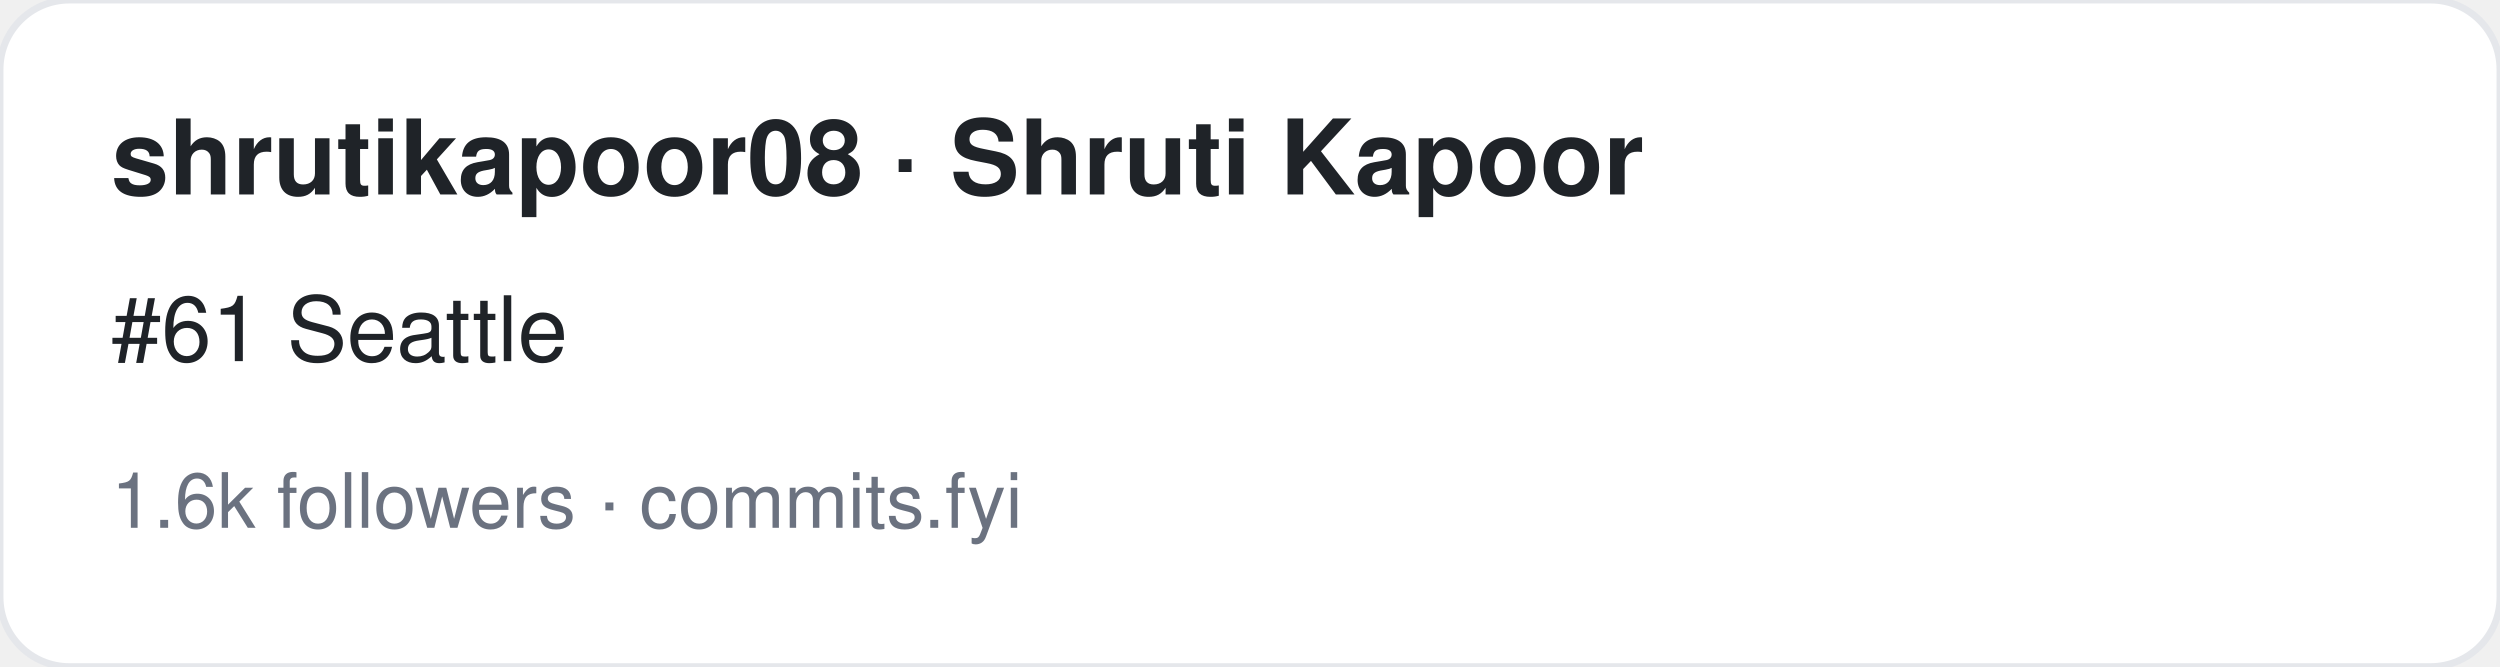
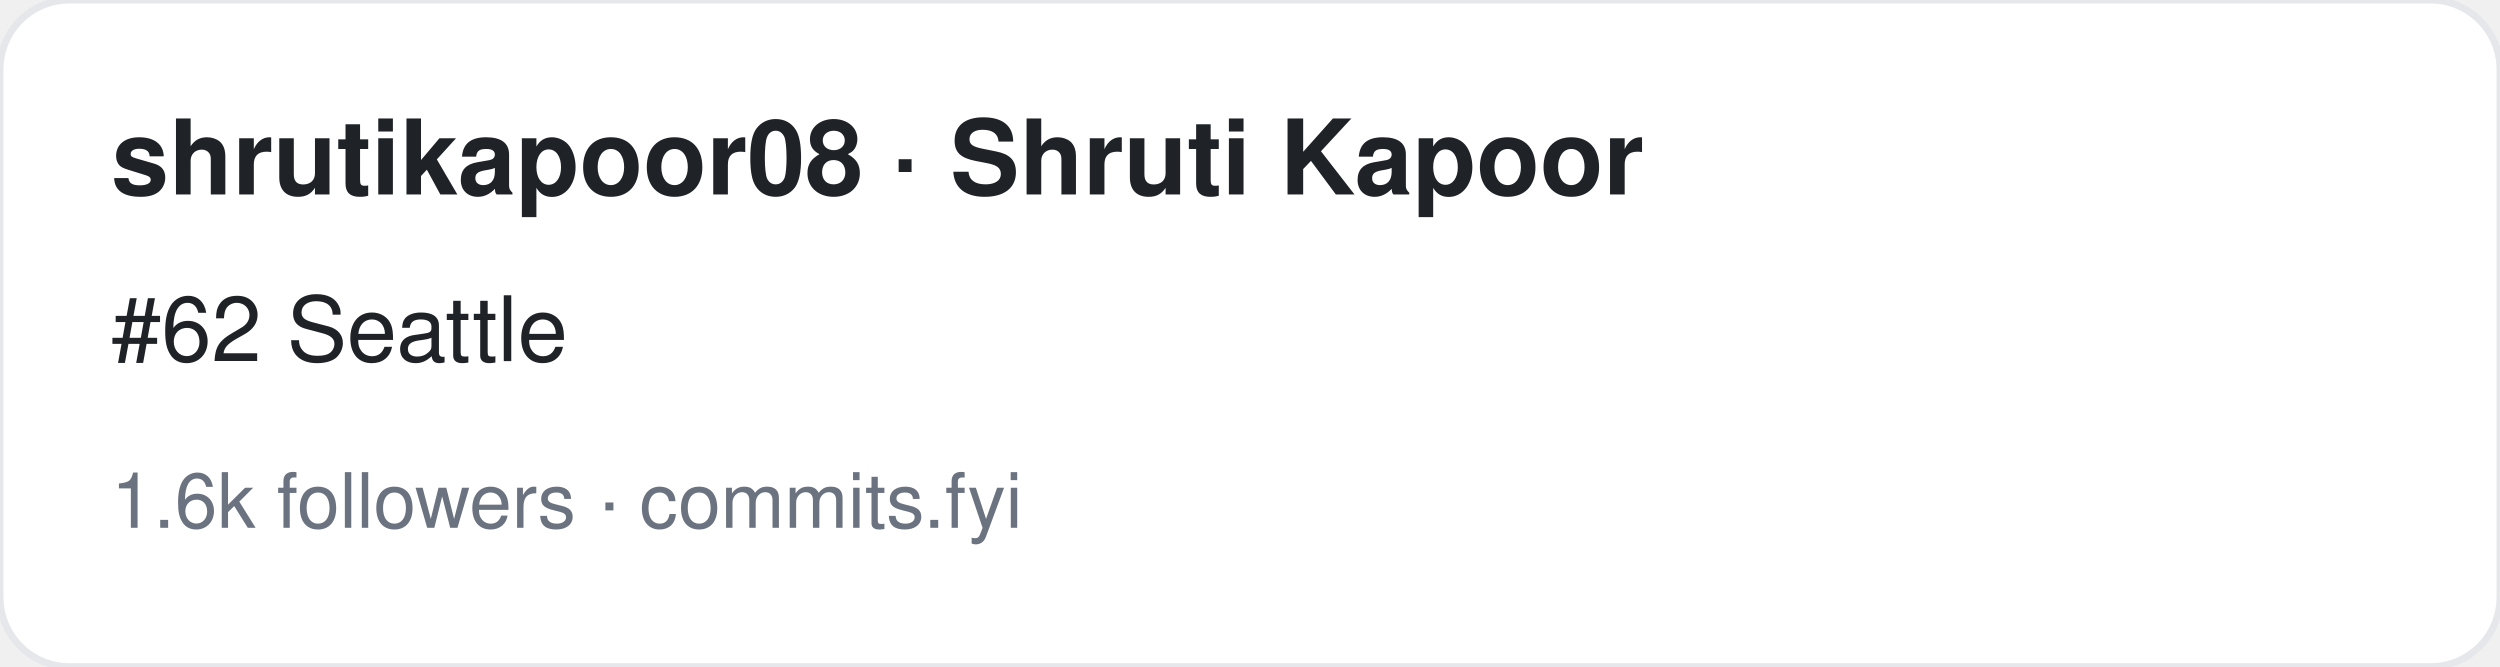
<svg xmlns="http://www.w3.org/2000/svg" width="360" height="96" viewBox="0 0 360 96" font-family="-apple-system,BlinkMacSystemFont,Segoe UI,Helvetica,Arial,sans-serif">
  <rect width="360" height="96" rx="10" fill="#ffffff" stroke="#e5e7eb" />
  <text x="16" y="28" font-size="15" font-weight="700" fill="#1f2328">shrutikapoor08 · Shruti Kapoor</text>
-   <text x="16" y="52" font-size="13" fill="#1f2328">#61 Seattle</text>
+   <text x="16" y="52" font-size="13" fill="#1f2328">#62 Seattle</text>
  <text x="16" y="76" font-size="11" fill="#6b7280">1.6k followers · commits.fyi</text>
</svg>
